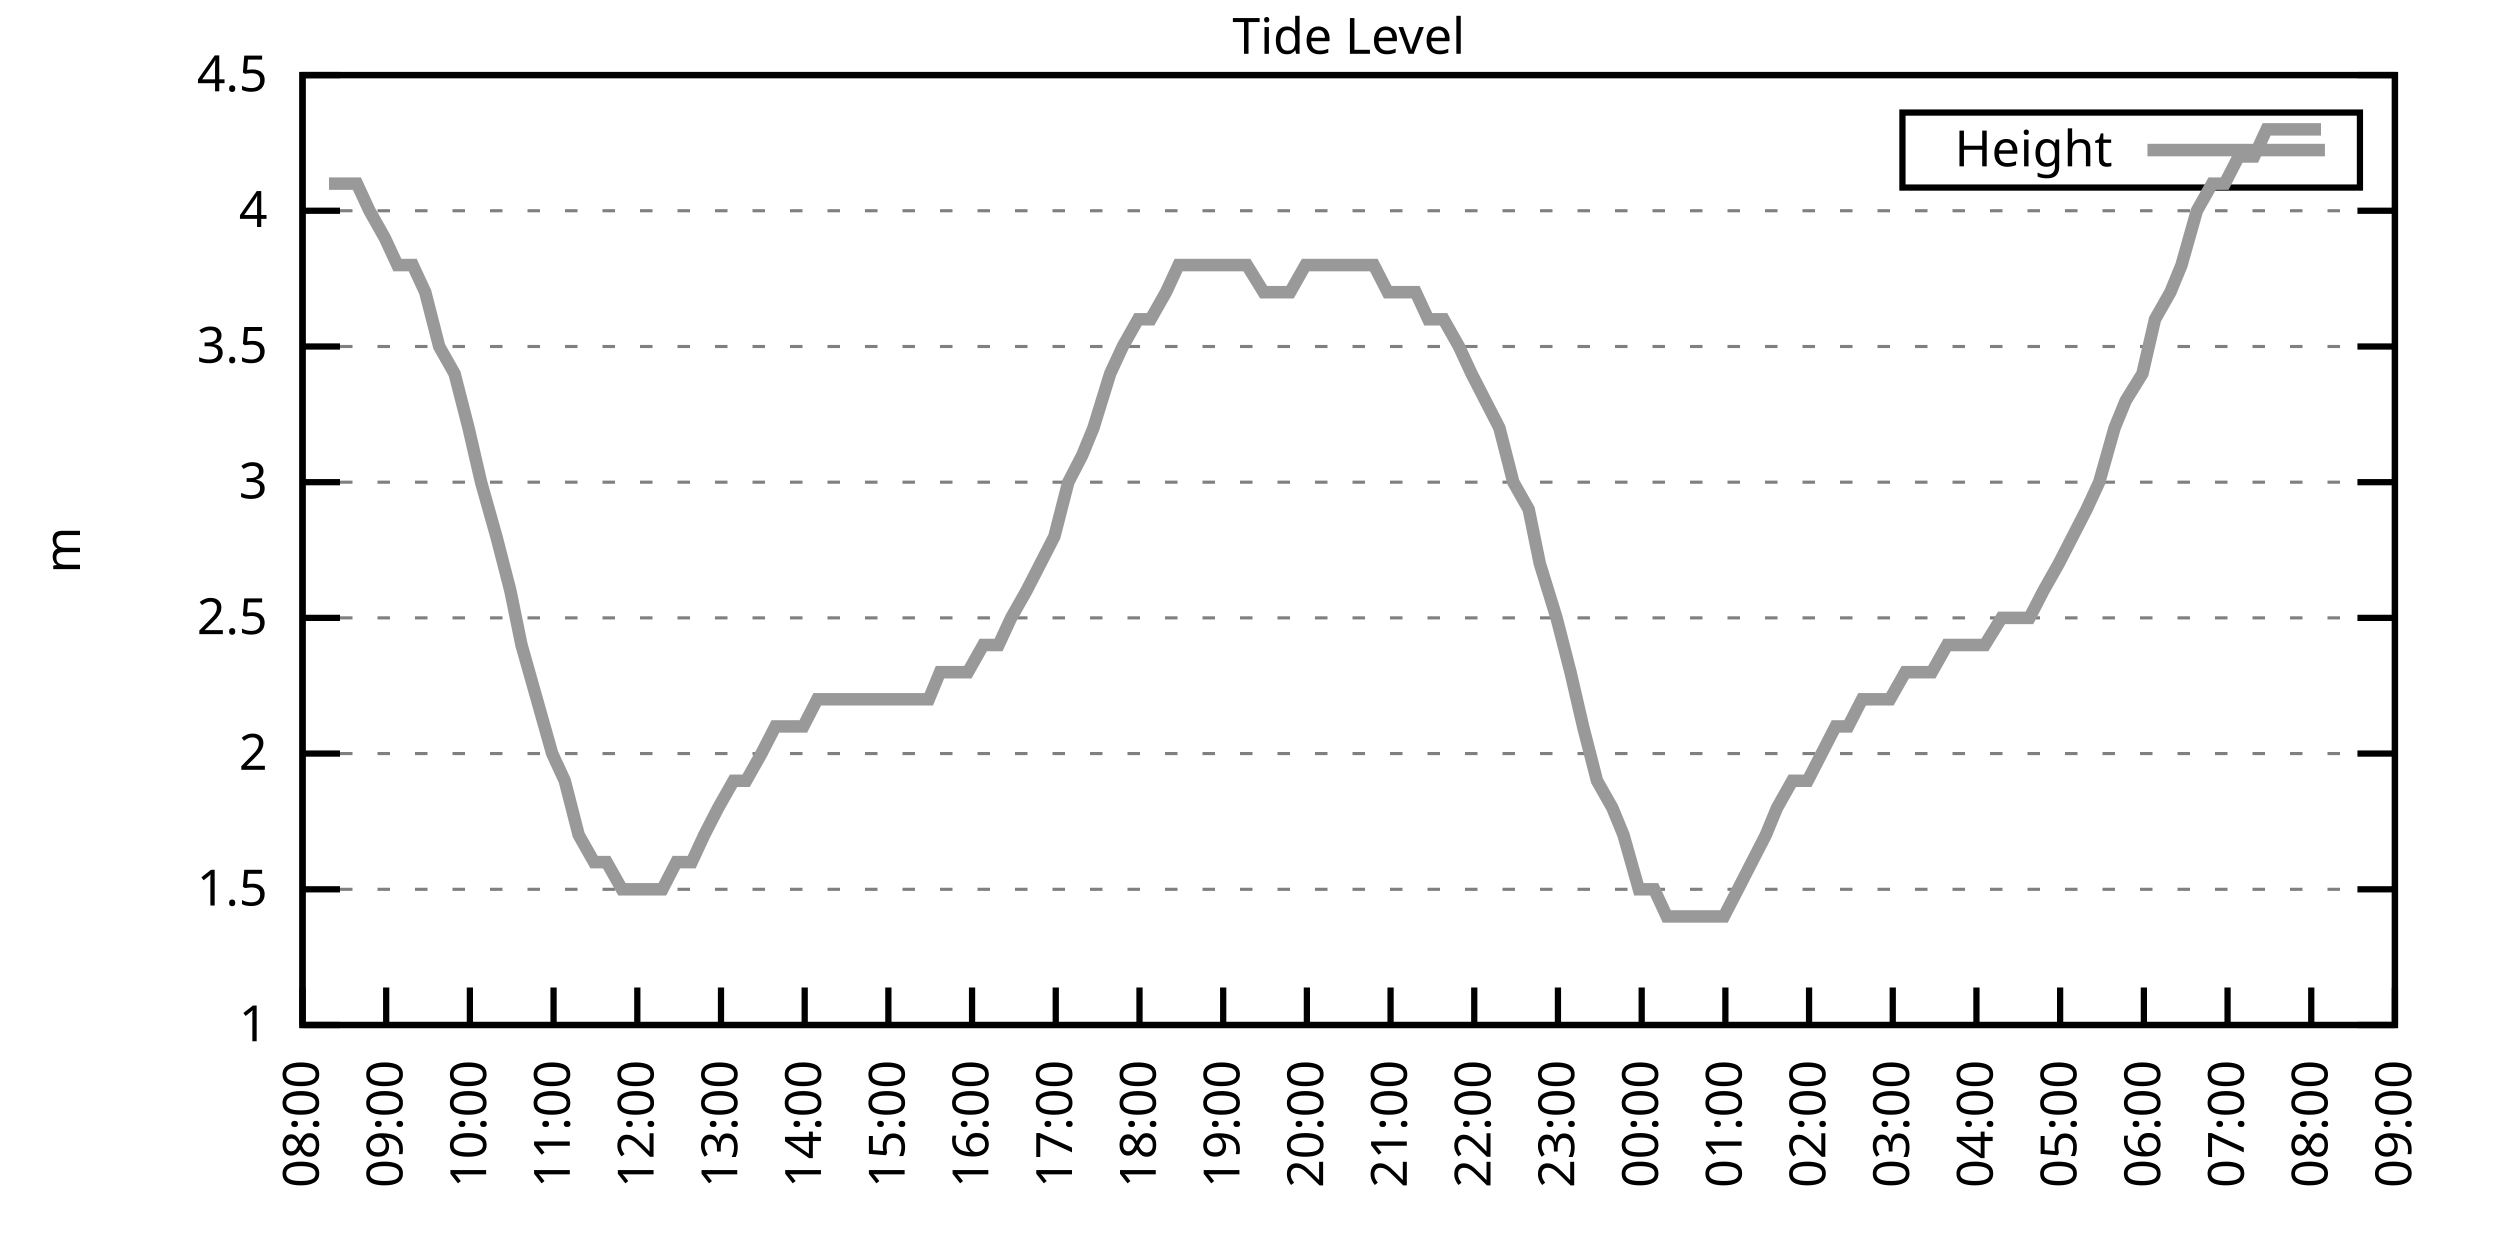
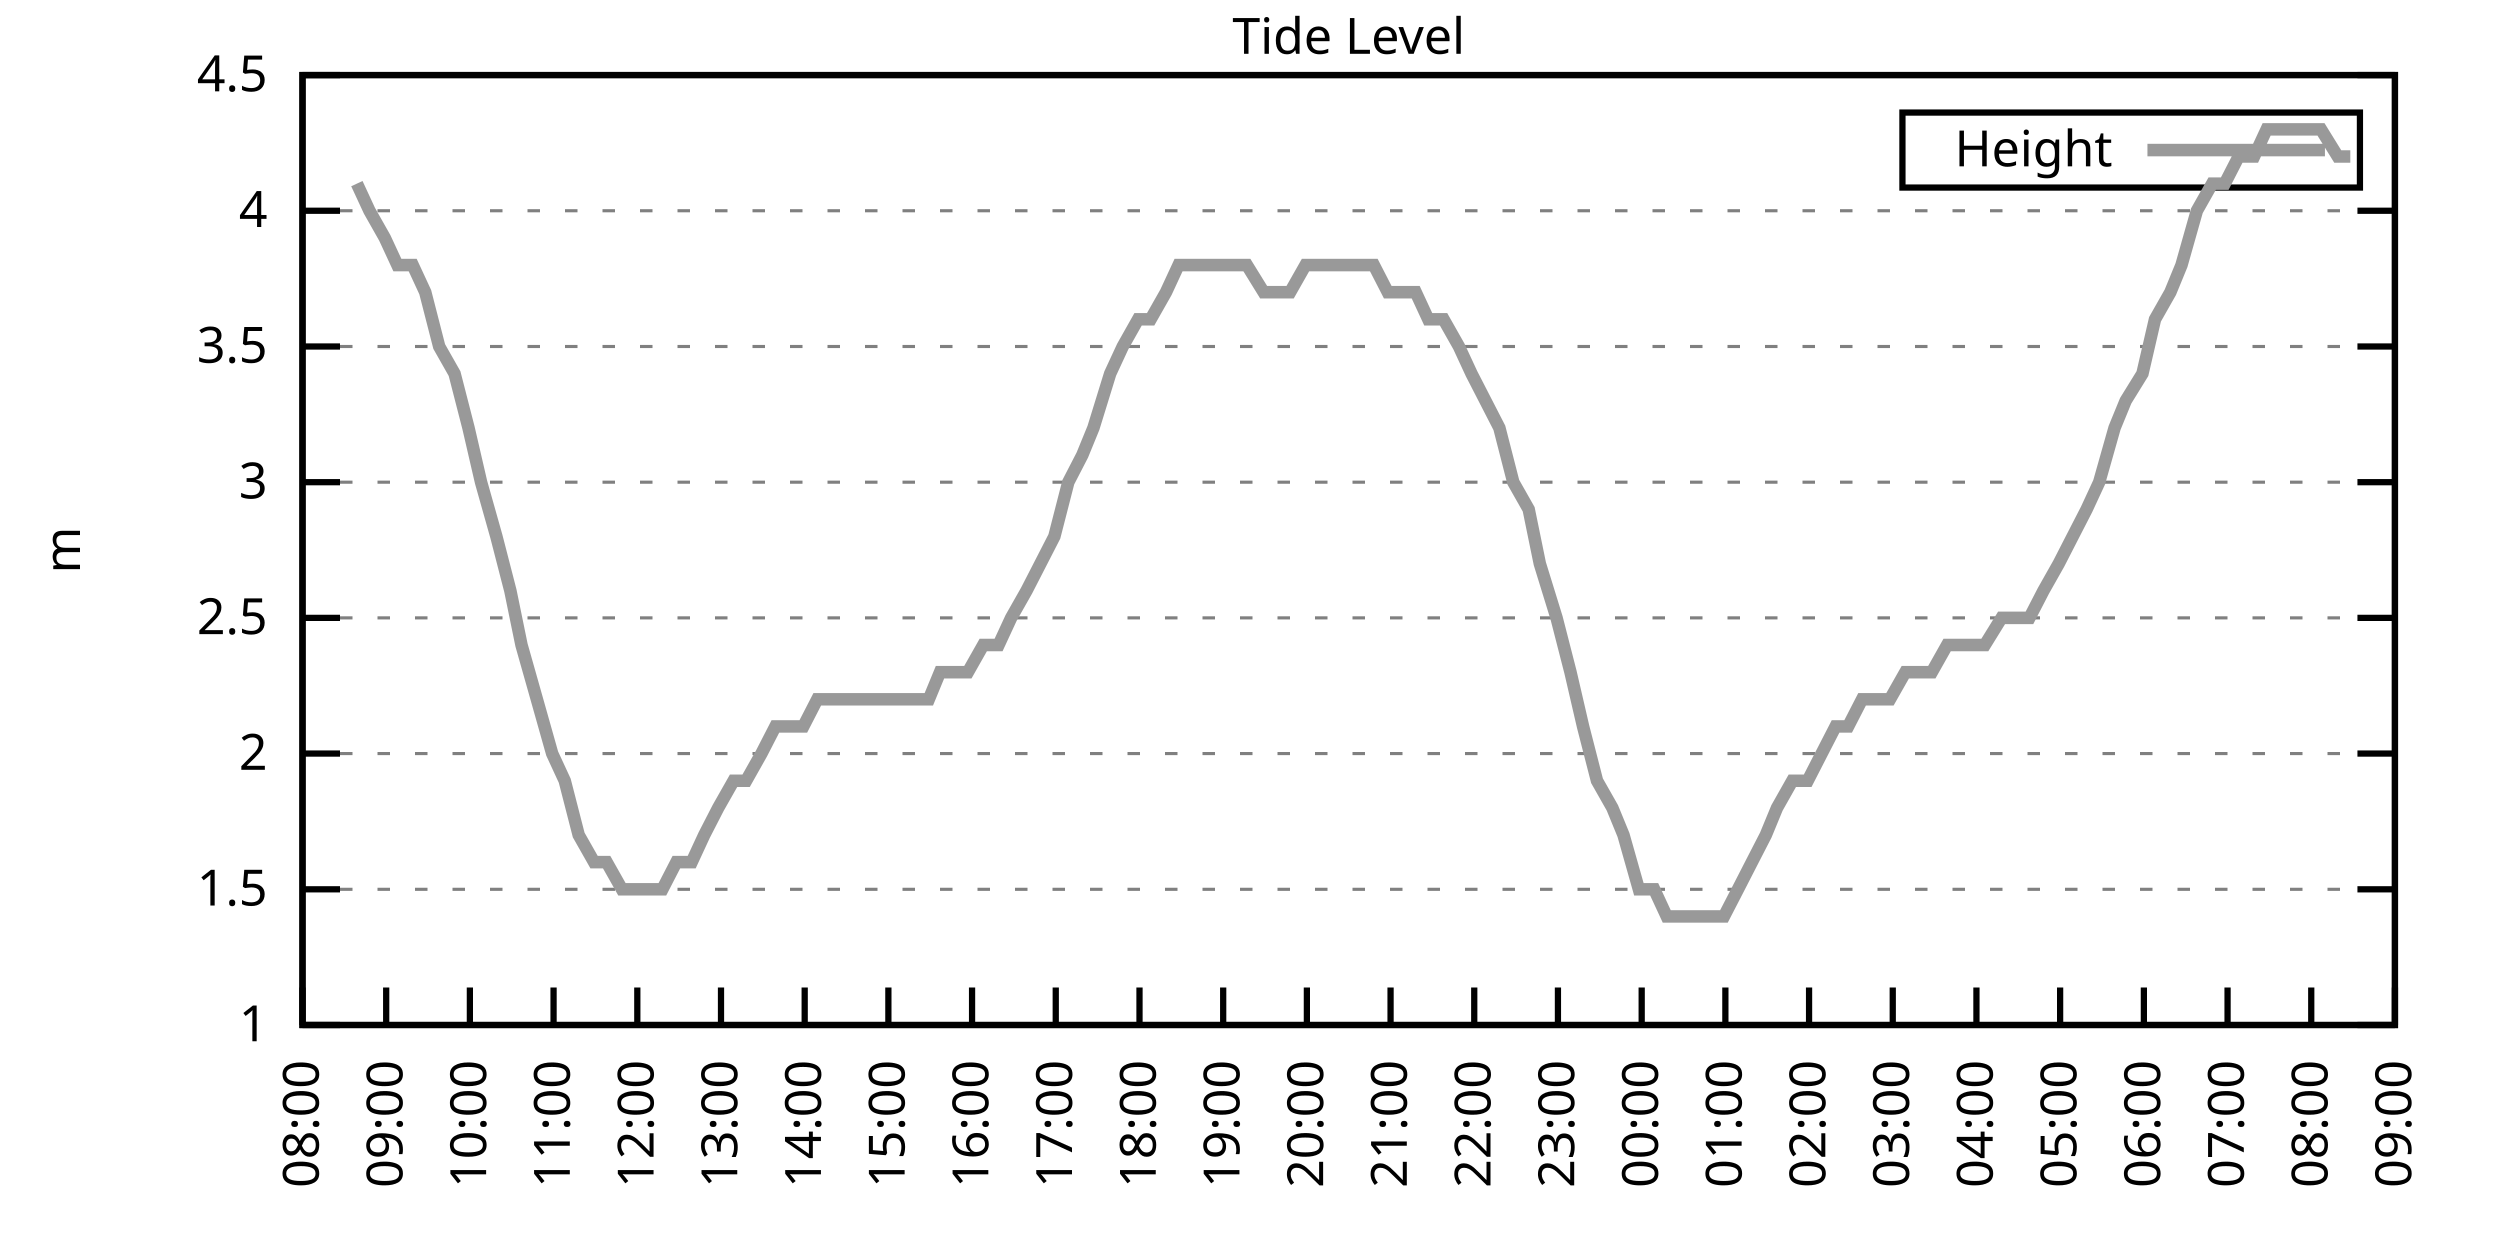
<svg xmlns="http://www.w3.org/2000/svg" xmlns:xlink="http://www.w3.org/1999/xlink" width="400" height="200" viewBox="0 0 400 200">
  <g id="gnuplot_canvas">
    <rect x="0" y="0" width="400" height="200" fill="none" />
    <defs>
      <circle id="gpDot" r="0.5" stroke-width="0.5" stroke="currentColor" />
      <path id="gpPt0" stroke-width="0.333" stroke="currentColor" d="M-1,0 h2 M0,-1 v2" />
      <path id="gpPt1" stroke-width="0.333" stroke="currentColor" d="M-1,-1 L1,1 M1,-1 L-1,1" />
      <path id="gpPt2" stroke-width="0.333" stroke="currentColor" d="M-1,0 L1,0 M0,-1 L0,1 M-1,-1 L1,1 M-1,1 L1,-1" />
      <rect id="gpPt3" stroke-width="0.333" stroke="currentColor" x="-1" y="-1" width="2" height="2" />
      <rect id="gpPt4" stroke-width="0.333" stroke="currentColor" fill="currentColor" x="-1" y="-1" width="2" height="2" />
      <circle id="gpPt5" stroke-width="0.333" stroke="currentColor" cx="0" cy="0" r="1" />
      <use xlink:href="#gpPt5" id="gpPt6" fill="currentColor" stroke="none" />
      <path id="gpPt7" stroke-width="0.333" stroke="currentColor" d="M0,-1.33 L-1.33,0.67 L1.33,0.67 z" />
      <use xlink:href="#gpPt7" id="gpPt8" fill="currentColor" stroke="none" />
      <use xlink:href="#gpPt7" id="gpPt9" stroke="currentColor" transform="rotate(180)" />
      <use xlink:href="#gpPt9" id="gpPt10" fill="currentColor" stroke="none" />
      <use xlink:href="#gpPt3" id="gpPt11" stroke="currentColor" transform="rotate(45)" />
      <use xlink:href="#gpPt11" id="gpPt12" fill="currentColor" stroke="none" />
      <path id="gpPt13" stroke-width="0.333" stroke="currentColor" d="M0,1.330 L1.265,0.411 L0.782,-1.067 L-0.782,-1.076 L-1.265,0.411 z" />
      <use xlink:href="#gpPt13" id="gpPt14" fill="currentColor" stroke="none" />
      <filter id="textbox" filterUnits="objectBoundingBox" x="0" y="0" height="1" width="1">
        <feFlood flood-color="white" flood-opacity="1" result="bgnd" />
        <feComposite in="SourceGraphic" in2="bgnd" operator="atop" />
      </filter>
      <filter id="greybox" filterUnits="objectBoundingBox" x="0" y="0" height="1" width="1">
        <feFlood flood-color="lightgrey" flood-opacity="1" result="grey" />
        <feComposite in="SourceGraphic" in2="grey" operator="atop" />
      </filter>
    </defs>
    <g fill="none" color="white" stroke="currentColor" stroke-width="1.00" stroke-linecap="butt" stroke-linejoin="miter">
</g>
    <g fill="none" color="black" stroke="currentColor" stroke-width="1.00" stroke-linecap="butt" stroke-linejoin="miter">
      <g stroke="none" shape-rendering="crispEdges">
        <polygon fill="rgb(255, 255, 255)" points="48.40,164.00 383.18,164.00 383.18,12.02 48.40,12.02 " />
      </g>
    </g>
    <g fill="none" color="black" stroke="currentColor" stroke-width="1.00" stroke-linecap="butt" stroke-linejoin="miter">
</g>
    <g fill="none" color="black" stroke="black" stroke-width="0.50" stroke-linecap="butt" stroke-linejoin="miter">
</g>
    <g fill="none" color="gray" stroke="currentColor" stroke-width="0.50" stroke-linecap="butt" stroke-linejoin="miter">
      <path stroke="gray" stroke-dasharray="2,4" class="gridline" d="M48.40,164.00 L383.19,164.00  " />
    </g>
    <g fill="none" color="gray" stroke="gray" stroke-width="1.00" stroke-linecap="butt" stroke-linejoin="miter">
</g>
    <g fill="none" color="black" stroke="currentColor" stroke-width="1.00" stroke-linecap="butt" stroke-linejoin="miter">
      <path stroke="black" d="M48.40,164.00 L54.40,164.00 M383.19,164.00 L377.19,164.00  " />
      <g transform="translate(42.80,166.60)" stroke="none" fill="black" font-family="Sans" font-size="8.00" text-anchor="end">
        <text>
          <tspan font-family="Sans"> 1</tspan>
        </text>
      </g>
    </g>
    <g fill="none" color="black" stroke="currentColor" stroke-width="1.00" stroke-linecap="butt" stroke-linejoin="miter">
</g>
    <g fill="none" color="black" stroke="black" stroke-width="0.50" stroke-linecap="butt" stroke-linejoin="miter">
</g>
    <g fill="none" color="gray" stroke="currentColor" stroke-width="0.50" stroke-linecap="butt" stroke-linejoin="miter">
      <path stroke="gray" stroke-dasharray="2,4" class="gridline" d="M48.40,142.29 L383.19,142.29  " />
    </g>
    <g fill="none" color="gray" stroke="gray" stroke-width="1.00" stroke-linecap="butt" stroke-linejoin="miter">
</g>
    <g fill="none" color="black" stroke="currentColor" stroke-width="1.00" stroke-linecap="butt" stroke-linejoin="miter">
      <path stroke="black" d="M48.40,142.29 L54.40,142.29 M383.19,142.29 L377.19,142.29  " />
      <g transform="translate(42.80,144.89)" stroke="none" fill="black" font-family="Sans" font-size="8.00" text-anchor="end">
        <text>
          <tspan font-family="Sans"> 1.5</tspan>
        </text>
      </g>
    </g>
    <g fill="none" color="black" stroke="currentColor" stroke-width="1.00" stroke-linecap="butt" stroke-linejoin="miter">
</g>
    <g fill="none" color="black" stroke="black" stroke-width="0.50" stroke-linecap="butt" stroke-linejoin="miter">
</g>
    <g fill="none" color="gray" stroke="currentColor" stroke-width="0.50" stroke-linecap="butt" stroke-linejoin="miter">
      <path stroke="gray" stroke-dasharray="2,4" class="gridline" d="M48.40,120.57 L383.19,120.57  " />
    </g>
    <g fill="none" color="gray" stroke="gray" stroke-width="1.00" stroke-linecap="butt" stroke-linejoin="miter">
</g>
    <g fill="none" color="black" stroke="currentColor" stroke-width="1.00" stroke-linecap="butt" stroke-linejoin="miter">
      <path stroke="black" d="M48.40,120.57 L54.40,120.57 M383.19,120.57 L377.19,120.57  " />
      <g transform="translate(42.80,123.17)" stroke="none" fill="black" font-family="Sans" font-size="8.00" text-anchor="end">
        <text>
          <tspan font-family="Sans"> 2</tspan>
        </text>
      </g>
    </g>
    <g fill="none" color="black" stroke="currentColor" stroke-width="1.00" stroke-linecap="butt" stroke-linejoin="miter">
</g>
    <g fill="none" color="black" stroke="black" stroke-width="0.50" stroke-linecap="butt" stroke-linejoin="miter">
</g>
    <g fill="none" color="gray" stroke="currentColor" stroke-width="0.50" stroke-linecap="butt" stroke-linejoin="miter">
      <path stroke="gray" stroke-dasharray="2,4" class="gridline" d="M48.40,98.86 L383.19,98.86  " />
    </g>
    <g fill="none" color="gray" stroke="gray" stroke-width="1.00" stroke-linecap="butt" stroke-linejoin="miter">
</g>
    <g fill="none" color="black" stroke="currentColor" stroke-width="1.00" stroke-linecap="butt" stroke-linejoin="miter">
      <path stroke="black" d="M48.40,98.86 L54.40,98.86 M383.19,98.86 L377.19,98.86  " />
      <g transform="translate(42.80,101.46)" stroke="none" fill="black" font-family="Sans" font-size="8.00" text-anchor="end">
        <text>
          <tspan font-family="Sans"> 2.5</tspan>
        </text>
      </g>
    </g>
    <g fill="none" color="black" stroke="currentColor" stroke-width="1.00" stroke-linecap="butt" stroke-linejoin="miter">
</g>
    <g fill="none" color="black" stroke="black" stroke-width="0.50" stroke-linecap="butt" stroke-linejoin="miter">
</g>
    <g fill="none" color="gray" stroke="currentColor" stroke-width="0.50" stroke-linecap="butt" stroke-linejoin="miter">
      <path stroke="gray" stroke-dasharray="2,4" class="gridline" d="M48.40,77.15 L383.19,77.15  " />
    </g>
    <g fill="none" color="gray" stroke="gray" stroke-width="1.00" stroke-linecap="butt" stroke-linejoin="miter">
</g>
    <g fill="none" color="black" stroke="currentColor" stroke-width="1.00" stroke-linecap="butt" stroke-linejoin="miter">
      <path stroke="black" d="M48.40,77.15 L54.40,77.15 M383.19,77.15 L377.19,77.15  " />
      <g transform="translate(42.80,79.75)" stroke="none" fill="black" font-family="Sans" font-size="8.00" text-anchor="end">
        <text>
          <tspan font-family="Sans"> 3</tspan>
        </text>
      </g>
    </g>
    <g fill="none" color="black" stroke="currentColor" stroke-width="1.00" stroke-linecap="butt" stroke-linejoin="miter">
</g>
    <g fill="none" color="black" stroke="black" stroke-width="0.50" stroke-linecap="butt" stroke-linejoin="miter">
</g>
    <g fill="none" color="gray" stroke="currentColor" stroke-width="0.50" stroke-linecap="butt" stroke-linejoin="miter">
      <path stroke="gray" stroke-dasharray="2,4" class="gridline" d="M48.40,55.44 L383.19,55.44  " />
    </g>
    <g fill="none" color="gray" stroke="gray" stroke-width="1.00" stroke-linecap="butt" stroke-linejoin="miter">
</g>
    <g fill="none" color="black" stroke="currentColor" stroke-width="1.00" stroke-linecap="butt" stroke-linejoin="miter">
      <path stroke="black" d="M48.40,55.44 L54.40,55.44 M383.19,55.44 L377.19,55.44  " />
      <g transform="translate(42.80,58.04)" stroke="none" fill="black" font-family="Sans" font-size="8.00" text-anchor="end">
        <text>
          <tspan font-family="Sans"> 3.5</tspan>
        </text>
      </g>
    </g>
    <g fill="none" color="black" stroke="currentColor" stroke-width="1.00" stroke-linecap="butt" stroke-linejoin="miter">
</g>
    <g fill="none" color="black" stroke="black" stroke-width="0.50" stroke-linecap="butt" stroke-linejoin="miter">
</g>
    <g fill="none" color="gray" stroke="currentColor" stroke-width="0.50" stroke-linecap="butt" stroke-linejoin="miter">
      <path stroke="gray" stroke-dasharray="2,4" class="gridline" d="M48.40,33.72 L383.19,33.72  " />
    </g>
    <g fill="none" color="gray" stroke="gray" stroke-width="1.00" stroke-linecap="butt" stroke-linejoin="miter">
</g>
    <g fill="none" color="black" stroke="currentColor" stroke-width="1.00" stroke-linecap="butt" stroke-linejoin="miter">
      <path stroke="black" d="M48.40,33.72 L54.40,33.72 M383.19,33.72 L377.19,33.72  " />
      <g transform="translate(42.80,36.32)" stroke="none" fill="black" font-family="Sans" font-size="8.00" text-anchor="end">
        <text>
          <tspan font-family="Sans"> 4</tspan>
        </text>
      </g>
    </g>
    <g fill="none" color="black" stroke="currentColor" stroke-width="1.00" stroke-linecap="butt" stroke-linejoin="miter">
</g>
    <g fill="none" color="black" stroke="black" stroke-width="0.50" stroke-linecap="butt" stroke-linejoin="miter">
</g>
    <g fill="none" color="gray" stroke="currentColor" stroke-width="0.50" stroke-linecap="butt" stroke-linejoin="miter">
      <path stroke="gray" stroke-dasharray="2,4" class="gridline" d="M48.40,12.01 L383.19,12.01  " />
    </g>
    <g fill="none" color="gray" stroke="gray" stroke-width="1.00" stroke-linecap="butt" stroke-linejoin="miter">
</g>
    <g fill="none" color="black" stroke="currentColor" stroke-width="1.00" stroke-linecap="butt" stroke-linejoin="miter">
      <path stroke="black" d="M48.40,12.01 L54.40,12.01 M383.19,12.01 L377.19,12.01  " />
      <g transform="translate(42.80,14.61)" stroke="none" fill="black" font-family="Sans" font-size="8.00" text-anchor="end">
        <text>
          <tspan font-family="Sans"> 4.5</tspan>
        </text>
      </g>
    </g>
    <g fill="none" color="black" stroke="currentColor" stroke-width="1.00" stroke-linecap="butt" stroke-linejoin="miter">
      <path stroke="black" d="M48.40,164.00 L48.40,158.00  " />
      <g transform="translate(51.00,169.60) rotate(270.00)" stroke="none" fill="black" font-family="Sans" font-size="8.00" text-anchor="end">
        <text>
          <tspan font-family="Sans">08:00</tspan>
        </text>
      </g>
    </g>
    <g fill="none" color="black" stroke="currentColor" stroke-width="1.00" stroke-linecap="butt" stroke-linejoin="miter">
      <path stroke="black" d="M61.79,164.00 L61.79,158.00  " />
      <g transform="translate(64.39,169.60) rotate(270.00)" stroke="none" fill="black" font-family="Sans" font-size="8.00" text-anchor="end">
        <text>
          <tspan font-family="Sans">09:00</tspan>
        </text>
      </g>
    </g>
    <g fill="none" color="black" stroke="currentColor" stroke-width="1.00" stroke-linecap="butt" stroke-linejoin="miter">
      <path stroke="black" d="M75.18,164.00 L75.18,158.00  " />
      <g transform="translate(77.78,169.60) rotate(270.00)" stroke="none" fill="black" font-family="Sans" font-size="8.00" text-anchor="end">
        <text>
          <tspan font-family="Sans">10:00</tspan>
        </text>
      </g>
    </g>
    <g fill="none" color="black" stroke="currentColor" stroke-width="1.00" stroke-linecap="butt" stroke-linejoin="miter">
      <path stroke="black" d="M88.57,164.00 L88.57,158.00  " />
      <g transform="translate(91.17,169.60) rotate(270.00)" stroke="none" fill="black" font-family="Sans" font-size="8.00" text-anchor="end">
        <text>
          <tspan font-family="Sans">11:00</tspan>
        </text>
      </g>
    </g>
    <g fill="none" color="black" stroke="currentColor" stroke-width="1.00" stroke-linecap="butt" stroke-linejoin="miter">
      <path stroke="black" d="M101.97,164.00 L101.97,158.00  " />
      <g transform="translate(104.57,169.60) rotate(270.00)" stroke="none" fill="black" font-family="Sans" font-size="8.00" text-anchor="end">
        <text>
          <tspan font-family="Sans">12:00</tspan>
        </text>
      </g>
    </g>
    <g fill="none" color="black" stroke="currentColor" stroke-width="1.00" stroke-linecap="butt" stroke-linejoin="miter">
      <path stroke="black" d="M115.36,164.00 L115.36,158.00  " />
      <g transform="translate(117.96,169.60) rotate(270.00)" stroke="none" fill="black" font-family="Sans" font-size="8.00" text-anchor="end">
        <text>
          <tspan font-family="Sans">13:00</tspan>
        </text>
      </g>
    </g>
    <g fill="none" color="black" stroke="currentColor" stroke-width="1.00" stroke-linecap="butt" stroke-linejoin="miter">
      <path stroke="black" d="M128.75,164.00 L128.75,158.00  " />
      <g transform="translate(131.35,169.60) rotate(270.00)" stroke="none" fill="black" font-family="Sans" font-size="8.00" text-anchor="end">
        <text>
          <tspan font-family="Sans">14:00</tspan>
        </text>
      </g>
    </g>
    <g fill="none" color="black" stroke="currentColor" stroke-width="1.00" stroke-linecap="butt" stroke-linejoin="miter">
      <path stroke="black" d="M142.14,164.00 L142.14,158.00  " />
      <g transform="translate(144.74,169.60) rotate(270.00)" stroke="none" fill="black" font-family="Sans" font-size="8.00" text-anchor="end">
        <text>
          <tspan font-family="Sans">15:00</tspan>
        </text>
      </g>
    </g>
    <g fill="none" color="black" stroke="currentColor" stroke-width="1.00" stroke-linecap="butt" stroke-linejoin="miter">
      <path stroke="black" d="M155.53,164.00 L155.53,158.00  " />
      <g transform="translate(158.13,169.60) rotate(270.00)" stroke="none" fill="black" font-family="Sans" font-size="8.00" text-anchor="end">
        <text>
          <tspan font-family="Sans">16:00</tspan>
        </text>
      </g>
    </g>
    <g fill="none" color="black" stroke="currentColor" stroke-width="1.00" stroke-linecap="butt" stroke-linejoin="miter">
      <path stroke="black" d="M168.92,164.00 L168.92,158.00  " />
      <g transform="translate(171.52,169.60) rotate(270.00)" stroke="none" fill="black" font-family="Sans" font-size="8.00" text-anchor="end">
        <text>
          <tspan font-family="Sans">17:00</tspan>
        </text>
      </g>
    </g>
    <g fill="none" color="black" stroke="currentColor" stroke-width="1.00" stroke-linecap="butt" stroke-linejoin="miter">
      <path stroke="black" d="M182.32,164.00 L182.32,158.00  " />
      <g transform="translate(184.92,169.60) rotate(270.00)" stroke="none" fill="black" font-family="Sans" font-size="8.00" text-anchor="end">
        <text>
          <tspan font-family="Sans">18:00</tspan>
        </text>
      </g>
    </g>
    <g fill="none" color="black" stroke="currentColor" stroke-width="1.00" stroke-linecap="butt" stroke-linejoin="miter">
      <path stroke="black" d="M195.71,164.00 L195.71,158.00  " />
      <g transform="translate(198.31,169.60) rotate(270.00)" stroke="none" fill="black" font-family="Sans" font-size="8.00" text-anchor="end">
        <text>
          <tspan font-family="Sans">19:00</tspan>
        </text>
      </g>
    </g>
    <g fill="none" color="black" stroke="currentColor" stroke-width="1.00" stroke-linecap="butt" stroke-linejoin="miter">
      <path stroke="black" d="M209.10,164.00 L209.10,158.00  " />
      <g transform="translate(211.70,169.60) rotate(270.00)" stroke="none" fill="black" font-family="Sans" font-size="8.00" text-anchor="end">
        <text>
          <tspan font-family="Sans">20:00</tspan>
        </text>
      </g>
    </g>
    <g fill="none" color="black" stroke="currentColor" stroke-width="1.00" stroke-linecap="butt" stroke-linejoin="miter">
      <path stroke="black" d="M222.49,164.00 L222.49,158.00  " />
      <g transform="translate(225.09,169.60) rotate(270.00)" stroke="none" fill="black" font-family="Sans" font-size="8.00" text-anchor="end">
        <text>
          <tspan font-family="Sans">21:00</tspan>
        </text>
      </g>
    </g>
    <g fill="none" color="black" stroke="currentColor" stroke-width="1.00" stroke-linecap="butt" stroke-linejoin="miter">
      <path stroke="black" d="M235.88,164.00 L235.88,158.00  " />
      <g transform="translate(238.48,169.60) rotate(270.00)" stroke="none" fill="black" font-family="Sans" font-size="8.00" text-anchor="end">
        <text>
          <tspan font-family="Sans">22:00</tspan>
        </text>
      </g>
    </g>
    <g fill="none" color="black" stroke="currentColor" stroke-width="1.00" stroke-linecap="butt" stroke-linejoin="miter">
      <path stroke="black" d="M249.27,164.00 L249.27,158.00  " />
      <g transform="translate(251.87,169.60) rotate(270.00)" stroke="none" fill="black" font-family="Sans" font-size="8.00" text-anchor="end">
        <text>
          <tspan font-family="Sans">23:00</tspan>
        </text>
      </g>
    </g>
    <g fill="none" color="black" stroke="currentColor" stroke-width="1.00" stroke-linecap="butt" stroke-linejoin="miter">
      <path stroke="black" d="M262.67,164.00 L262.67,158.00  " />
      <g transform="translate(265.27,169.60) rotate(270.00)" stroke="none" fill="black" font-family="Sans" font-size="8.00" text-anchor="end">
        <text>
          <tspan font-family="Sans">00:00</tspan>
        </text>
      </g>
    </g>
    <g fill="none" color="black" stroke="currentColor" stroke-width="1.00" stroke-linecap="butt" stroke-linejoin="miter">
      <path stroke="black" d="M276.06,164.00 L276.06,158.00  " />
      <g transform="translate(278.66,169.60) rotate(270.00)" stroke="none" fill="black" font-family="Sans" font-size="8.00" text-anchor="end">
        <text>
          <tspan font-family="Sans">01:00</tspan>
        </text>
      </g>
    </g>
    <g fill="none" color="black" stroke="currentColor" stroke-width="1.00" stroke-linecap="butt" stroke-linejoin="miter">
      <path stroke="black" d="M289.45,164.00 L289.45,158.00  " />
      <g transform="translate(292.05,169.60) rotate(270.00)" stroke="none" fill="black" font-family="Sans" font-size="8.00" text-anchor="end">
        <text>
          <tspan font-family="Sans">02:00</tspan>
        </text>
      </g>
    </g>
    <g fill="none" color="black" stroke="currentColor" stroke-width="1.00" stroke-linecap="butt" stroke-linejoin="miter">
      <path stroke="black" d="M302.84,164.00 L302.84,158.00  " />
      <g transform="translate(305.44,169.60) rotate(270.00)" stroke="none" fill="black" font-family="Sans" font-size="8.00" text-anchor="end">
        <text>
          <tspan font-family="Sans">03:00</tspan>
        </text>
      </g>
    </g>
    <g fill="none" color="black" stroke="currentColor" stroke-width="1.00" stroke-linecap="butt" stroke-linejoin="miter">
      <path stroke="black" d="M316.23,164.00 L316.23,158.00  " />
      <g transform="translate(318.83,169.60) rotate(270.00)" stroke="none" fill="black" font-family="Sans" font-size="8.00" text-anchor="end">
        <text>
          <tspan font-family="Sans">04:00</tspan>
        </text>
      </g>
    </g>
    <g fill="none" color="black" stroke="currentColor" stroke-width="1.00" stroke-linecap="butt" stroke-linejoin="miter">
      <path stroke="black" d="M329.62,164.00 L329.62,158.00  " />
      <g transform="translate(332.22,169.60) rotate(270.00)" stroke="none" fill="black" font-family="Sans" font-size="8.00" text-anchor="end">
        <text>
          <tspan font-family="Sans">05:00</tspan>
        </text>
      </g>
    </g>
    <g fill="none" color="black" stroke="currentColor" stroke-width="1.00" stroke-linecap="butt" stroke-linejoin="miter">
      <path stroke="black" d="M343.02,164.00 L343.02,158.00  " />
      <g transform="translate(345.62,169.60) rotate(270.00)" stroke="none" fill="black" font-family="Sans" font-size="8.00" text-anchor="end">
        <text>
          <tspan font-family="Sans">06:00</tspan>
        </text>
      </g>
    </g>
    <g fill="none" color="black" stroke="currentColor" stroke-width="1.00" stroke-linecap="butt" stroke-linejoin="miter">
      <path stroke="black" d="M356.41,164.00 L356.41,158.00  " />
      <g transform="translate(359.01,169.60) rotate(270.00)" stroke="none" fill="black" font-family="Sans" font-size="8.00" text-anchor="end">
        <text>
          <tspan font-family="Sans">07:00</tspan>
        </text>
      </g>
    </g>
    <g fill="none" color="black" stroke="currentColor" stroke-width="1.00" stroke-linecap="butt" stroke-linejoin="miter">
      <path stroke="black" d="M369.80,164.00 L369.80,158.00  " />
      <g transform="translate(372.40,169.60) rotate(270.00)" stroke="none" fill="black" font-family="Sans" font-size="8.00" text-anchor="end">
        <text>
          <tspan font-family="Sans">08:00</tspan>
        </text>
      </g>
    </g>
    <g fill="none" color="black" stroke="currentColor" stroke-width="1.00" stroke-linecap="butt" stroke-linejoin="miter">
      <path stroke="black" d="M383.19,164.00 L383.19,158.00  " />
      <g transform="translate(385.79,169.60) rotate(270.00)" stroke="none" fill="black" font-family="Sans" font-size="8.00" text-anchor="end">
        <text>
          <tspan font-family="Sans">09:00</tspan>
        </text>
      </g>
    </g>
    <g fill="none" color="black" stroke="currentColor" stroke-width="1.00" stroke-linecap="butt" stroke-linejoin="miter">
</g>
    <g fill="none" color="black" stroke="currentColor" stroke-width="1.00" stroke-linecap="butt" stroke-linejoin="miter">
      <path stroke="black" d="M48.40,12.01 L48.40,164.00 L383.19,164.00 L383.19,12.01 L48.40,12.01 Z  " />
    </g>
    <g fill="none" color="black" stroke="currentColor" stroke-width="1.00" stroke-linecap="butt" stroke-linejoin="miter">
</g>
    <g fill="none" color="black" stroke="currentColor" stroke-width="1.00" stroke-linecap="butt" stroke-linejoin="miter">
      <path stroke="black" d="M304.39,30.01 L304.39,18.01 L377.59,18.01 L377.59,30.01 L304.39,30.01 Z  " />
    </g>
    <g id="Tide_level_plot_1">
      <g fill="none" color="white" stroke="black" stroke-width="2.00" stroke-linecap="butt" stroke-linejoin="miter">
</g>
      <g fill="none" color="black" stroke="currentColor" stroke-width="2.00" stroke-linecap="butt" stroke-linejoin="miter">
        <g transform="translate(337.99,26.61)" stroke="none" fill="black" font-family="Sans" font-size="8.00" text-anchor="end">
          <text>
            <tspan font-family="Sans">Height</tspan>
          </text>
        </g>
      </g>
      <g fill="none" color="black" stroke="currentColor" stroke-width="2.00" stroke-linecap="butt" stroke-linejoin="miter">
-         <path stroke="rgb(153, 153, 153)" d="M343.59,24.01 L371.99,24.01 M52.64,29.38 L54.65,29.38 L57.10,29.38 L59.11,33.72 L61.57,38.07 L63.58,42.41   L66.03,42.41 L68.04,46.75 L70.27,55.44 L72.73,59.78 L74.96,68.46 L76.97,77.15 L79.42,85.83 L81.66,94.52   L83.44,103.20 L85.90,111.89 L88.35,120.57 L90.36,124.92 L92.59,133.60 L95.05,137.94 L97.06,137.94 L99.51,142.29   L101.74,142.29 L103.98,142.29 L105.98,142.29 L108.22,137.94 L110.67,137.94 L112.68,133.60 L114.91,129.26 L117.37,124.92   L119.38,124.92 L121.83,120.57 L124.06,116.23 L125.85,116.23 L128.53,116.23 L130.76,111.89 L132.99,111.89 L135.00,111.89   L137.45,111.89 L139.46,111.89 L141.69,111.89 L144.15,111.89 L146.16,111.89 L148.61,111.89 L150.40,107.55 L153.08,107.55   L154.86,107.55 L157.32,103.20 L159.77,103.20 L161.78,98.86 L164.24,94.52 L166.47,90.18 L168.70,85.83 L170.93,77.15   L173.17,72.81 L174.95,68.46 L177.63,59.78 L179.64,55.44 L182.09,51.09 L184.10,51.09 L186.56,46.75 L188.57,42.41   L190.80,42.41 L193.03,42.41 L195.48,42.41 L197.72,42.41 L199.50,42.41 L202.18,46.75 L204.41,46.75 L206.42,46.75   L208.88,42.41 L210.66,42.41 L213.34,42.41 L215.35,42.41 L217.80,42.41 L219.81,42.41 L222.04,46.75 L224.28,46.75   L226.51,46.75 L228.52,51.09 L230.97,51.09 L233.43,55.44 L235.44,59.78 L237.67,64.12 L239.90,68.46 L242.13,77.15   L244.59,81.49 L246.37,90.18 L249.05,98.86 L251.28,107.55 L253.29,116.23 L255.52,124.92 L257.98,129.26 L259.76,133.60   L262.22,142.29 L264.67,142.29 L266.68,146.63 L268.69,146.63 L271.37,146.63 L273.60,146.63 L275.83,146.63 L278.07,142.29   L280.30,137.94 L282.53,133.60 L284.32,129.26 L286.77,124.92 L289.23,124.92 L291.46,120.57 L293.69,116.23 L295.70,116.23   L297.93,111.89 L300.16,111.89 L302.39,111.89 L304.85,107.55 L306.86,107.55 L309.09,107.55 L311.54,103.20 L313.55,103.20   L315.79,103.20 L317.57,103.20 L320.25,98.86 L322.70,98.86 L324.71,98.86 L326.95,94.52 L329.40,90.18 L331.63,85.83   L333.86,81.49 L335.87,77.15 L338.33,68.46 L340.11,64.12 L342.79,59.78 L344.80,51.09 L347.26,46.75 L349.04,42.41   L351.50,33.72 L353.95,29.38 L355.96,29.38 L358.19,25.04 L360.65,25.04 L362.66,20.70 L365.11,20.70 L367.34,20.70   L369.35,20.70 L371.36,20.70  " />
+         <path stroke="rgb(153, 153, 153)" d="M343.59,24.01 L371.99,24.01 M57.10,29.38 L59.11,33.72 L61.57,38.07 L63.58,42.41 L66.03,42.41 L68.04,46.75   L70.27,55.44 L72.73,59.78 L74.96,68.46 L76.97,77.15 L79.42,85.83 L81.66,94.52 L83.44,103.20 L85.90,111.89   L88.35,120.57 L90.36,124.92 L92.59,133.60 L95.05,137.94 L97.06,137.94 L99.51,142.29 L101.74,142.29 L103.98,142.29   L105.98,142.29 L108.22,137.94 L110.67,137.94 L112.68,133.60 L114.91,129.26 L117.37,124.92 L119.38,124.92 L121.83,120.57   L124.06,116.23 L125.85,116.23 L128.53,116.23 L130.76,111.89 L132.99,111.89 L135.00,111.89 L137.45,111.89 L139.46,111.89   L141.69,111.89 L144.15,111.89 L146.16,111.89 L148.61,111.89 L150.40,107.55 L153.08,107.55 L154.86,107.55 L157.32,103.20   L159.77,103.20 L161.78,98.86 L164.24,94.52 L166.47,90.18 L168.70,85.83 L170.93,77.15 L173.17,72.81 L174.95,68.46   L177.63,59.78 L179.64,55.44 L182.09,51.09 L184.10,51.09 L186.56,46.75 L188.57,42.41 L190.80,42.41 L193.03,42.41   L195.48,42.41 L197.72,42.41 L199.50,42.41 L202.18,46.75 L204.41,46.75 L206.42,46.75 L208.88,42.41 L210.66,42.41   L213.34,42.41 L215.35,42.41 L217.80,42.41 L219.81,42.41 L222.04,46.75 L224.28,46.75 L226.51,46.75 L228.52,51.09   L230.97,51.09 L233.43,55.44 L235.44,59.78 L237.67,64.12 L239.90,68.46 L242.13,77.15 L244.59,81.49 L246.37,90.18   L249.05,98.86 L251.28,107.55 L253.29,116.23 L255.52,124.92 L257.98,129.26 L259.76,133.60 L262.22,142.29 L264.67,142.29   L266.68,146.63 L268.69,146.63 L271.37,146.63 L273.60,146.63 L275.83,146.63 L278.07,142.29 L280.30,137.94 L282.53,133.60   L284.32,129.26 L286.77,124.92 L289.23,124.92 L291.46,120.57 L293.69,116.23 L295.70,116.23 L297.93,111.89 L300.16,111.89   L302.39,111.89 L304.85,107.55 L306.86,107.55 L309.09,107.55 L311.54,103.20 L313.55,103.20 L315.79,103.20 L317.57,103.20   L320.25,98.86 L322.70,98.86 L324.71,98.86 L326.95,94.52 L329.40,90.18 L331.63,85.83 L333.86,81.49 L335.87,77.15   L338.33,68.46 L340.11,64.12 L342.79,59.78 L344.80,51.09 L347.26,46.75 L349.04,42.41 L351.50,33.72 L353.95,29.38   L355.96,29.38 L358.19,25.04 L360.65,25.04 L362.66,20.70 L365.11,20.70 L367.34,20.70 L369.35,20.70 L371.36,20.70   L374.04,25.04 L376.05,25.04  " />
      </g>
    </g>
    <g fill="none" color="black" stroke="currentColor" stroke-width="2.00" stroke-linecap="butt" stroke-linejoin="miter">
</g>
    <g fill="none" color="black" stroke="black" stroke-width="1.00" stroke-linecap="butt" stroke-linejoin="miter">
</g>
    <g fill="none" color="black" stroke="currentColor" stroke-width="1.00" stroke-linecap="butt" stroke-linejoin="miter">
      <path stroke="black" d="M48.40,12.01 L48.40,164.00 L383.19,164.00 L383.19,12.01 L48.40,12.01 Z  " />
      <g transform="translate(12.80,88.01) rotate(270.00)" stroke="none" fill="black" font-family="Sans" font-size="8.00" text-anchor="middle">
        <text>
          <tspan font-family="Sans">m</tspan>
        </text>
      </g>
    </g>
    <g fill="none" color="black" stroke="currentColor" stroke-width="1.00" stroke-linecap="butt" stroke-linejoin="miter">
</g>
    <g fill="none" color="black" stroke="currentColor" stroke-width="1.00" stroke-linecap="butt" stroke-linejoin="miter">
      <g transform="translate(215.79,8.61)" stroke="none" fill="black" font-family="Sans" font-size="8.00" text-anchor="middle">
        <text>
          <tspan font-family="Sans">Tide Level</tspan>
        </text>
      </g>
    </g>
    <g fill="none" color="black" stroke="currentColor" stroke-width="1.00" stroke-linecap="butt" stroke-linejoin="miter">
</g>
  </g>
</svg>
